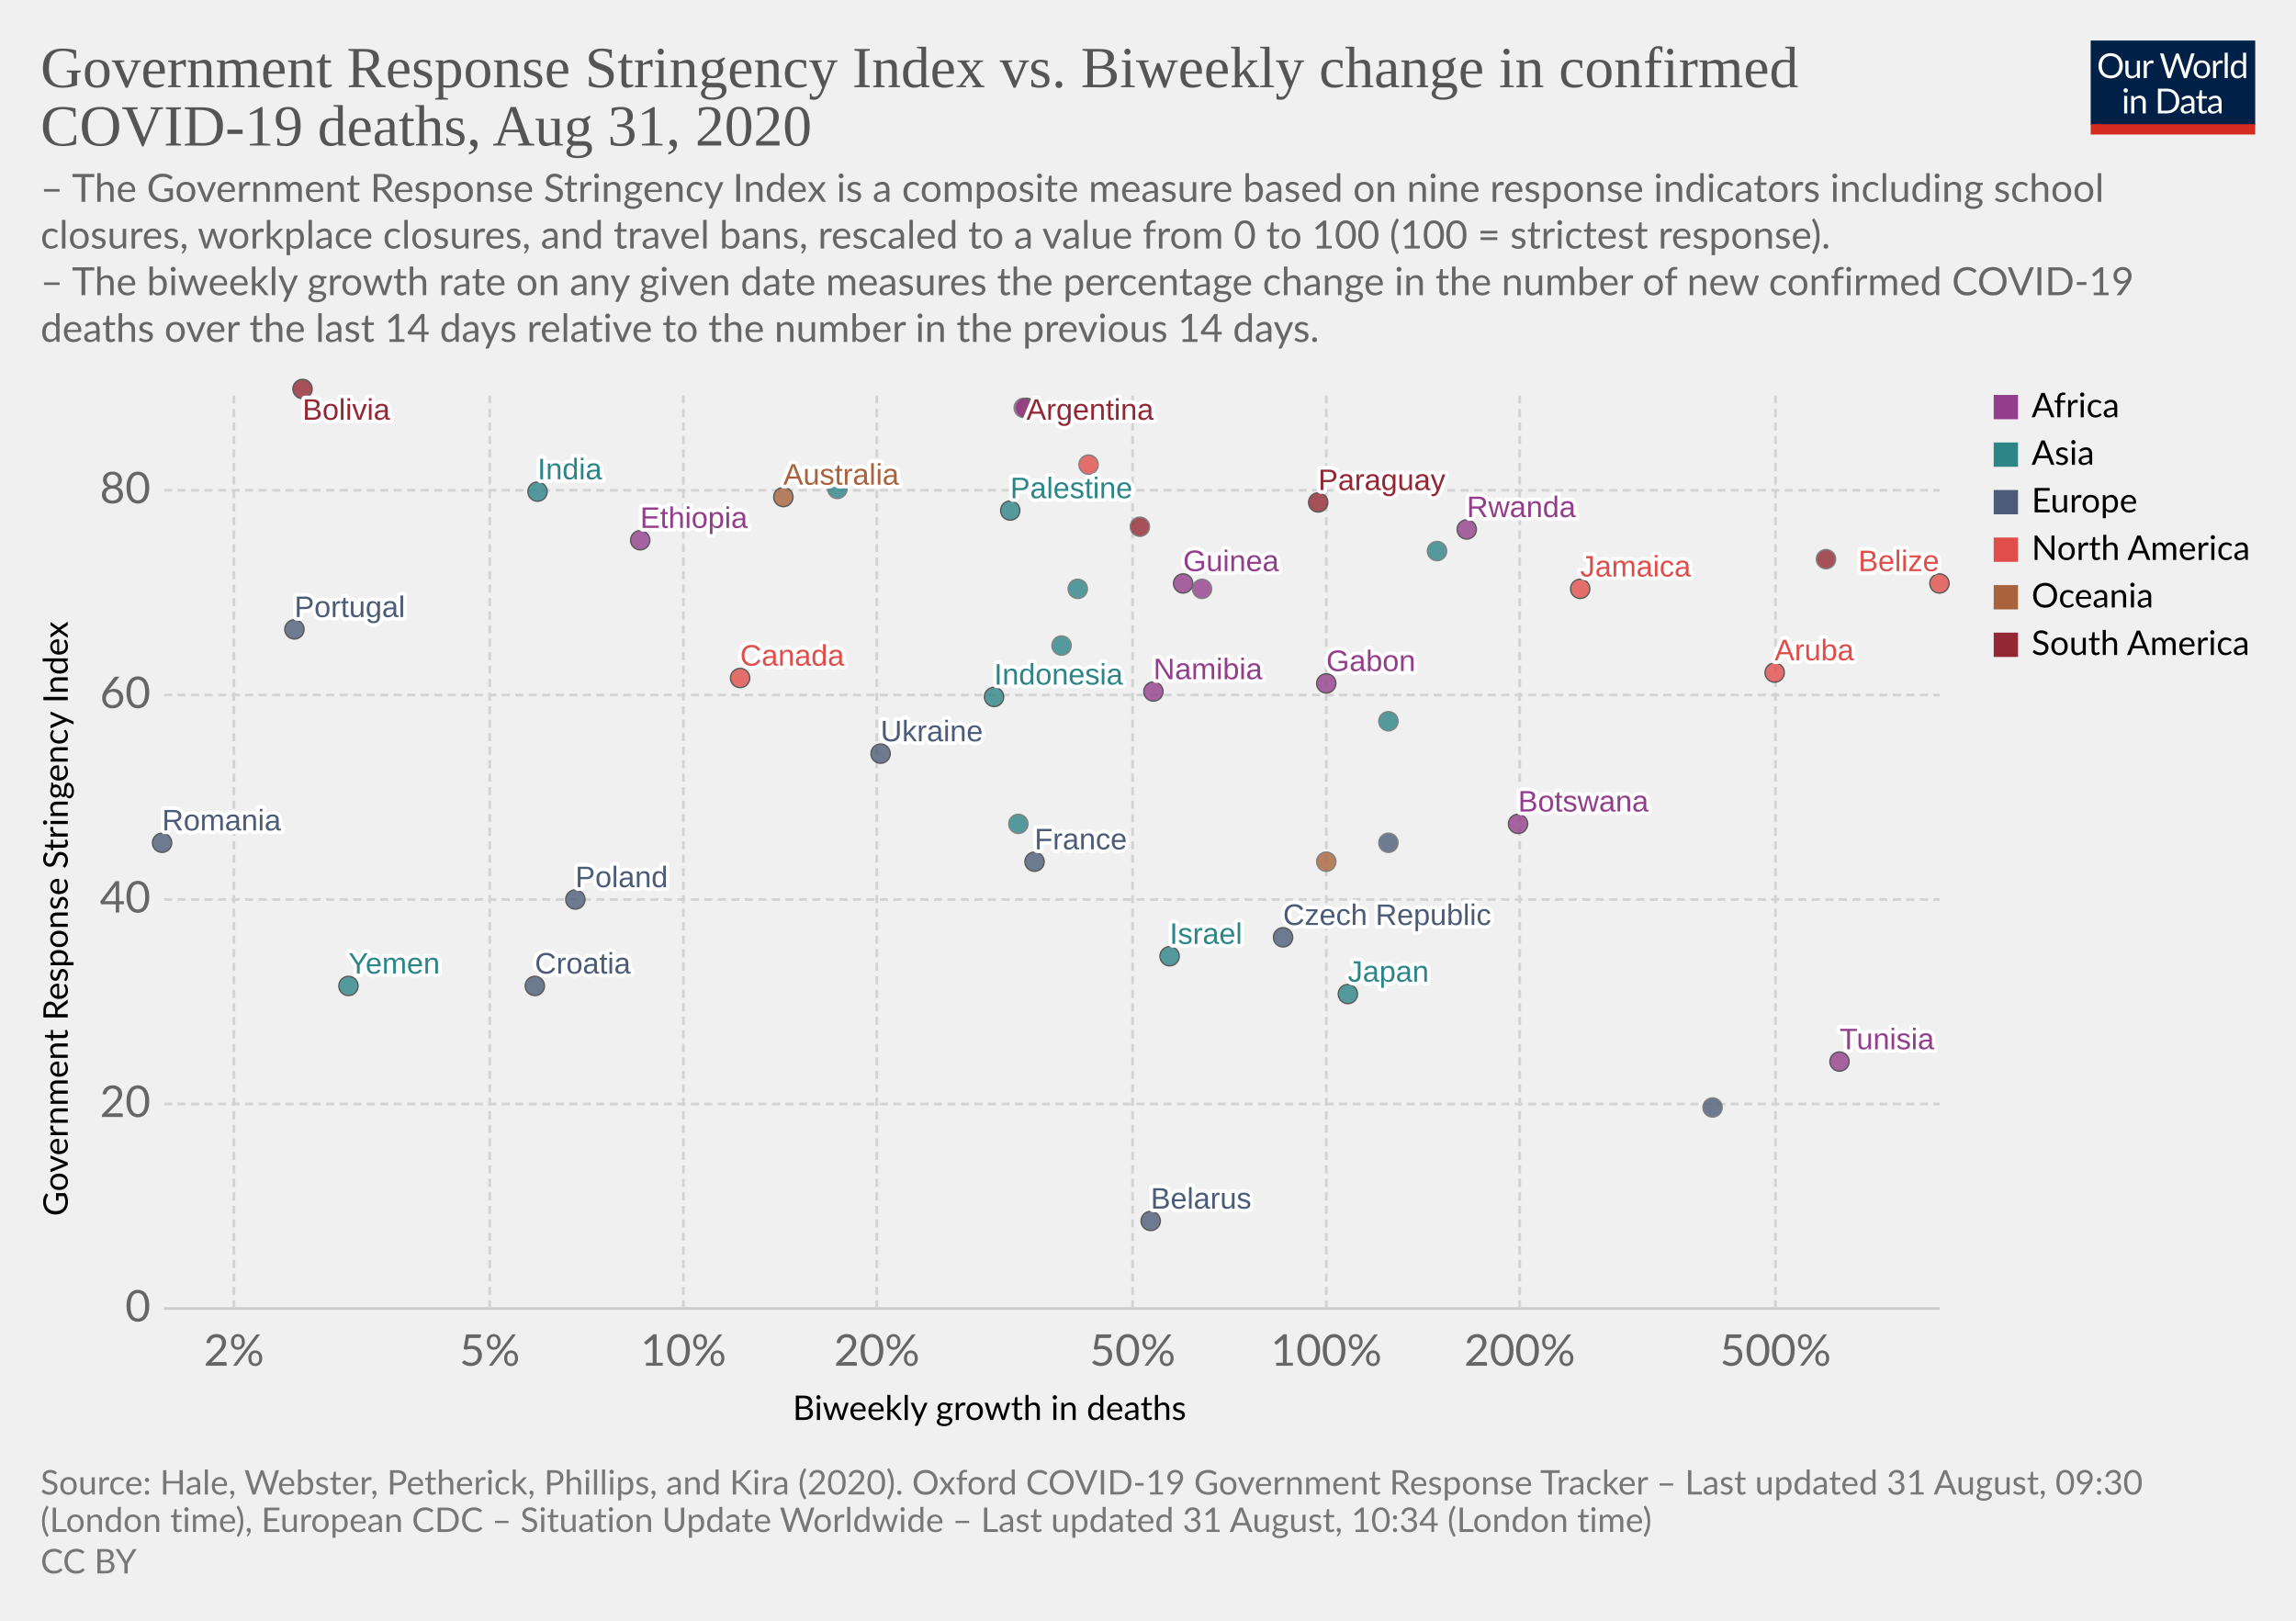
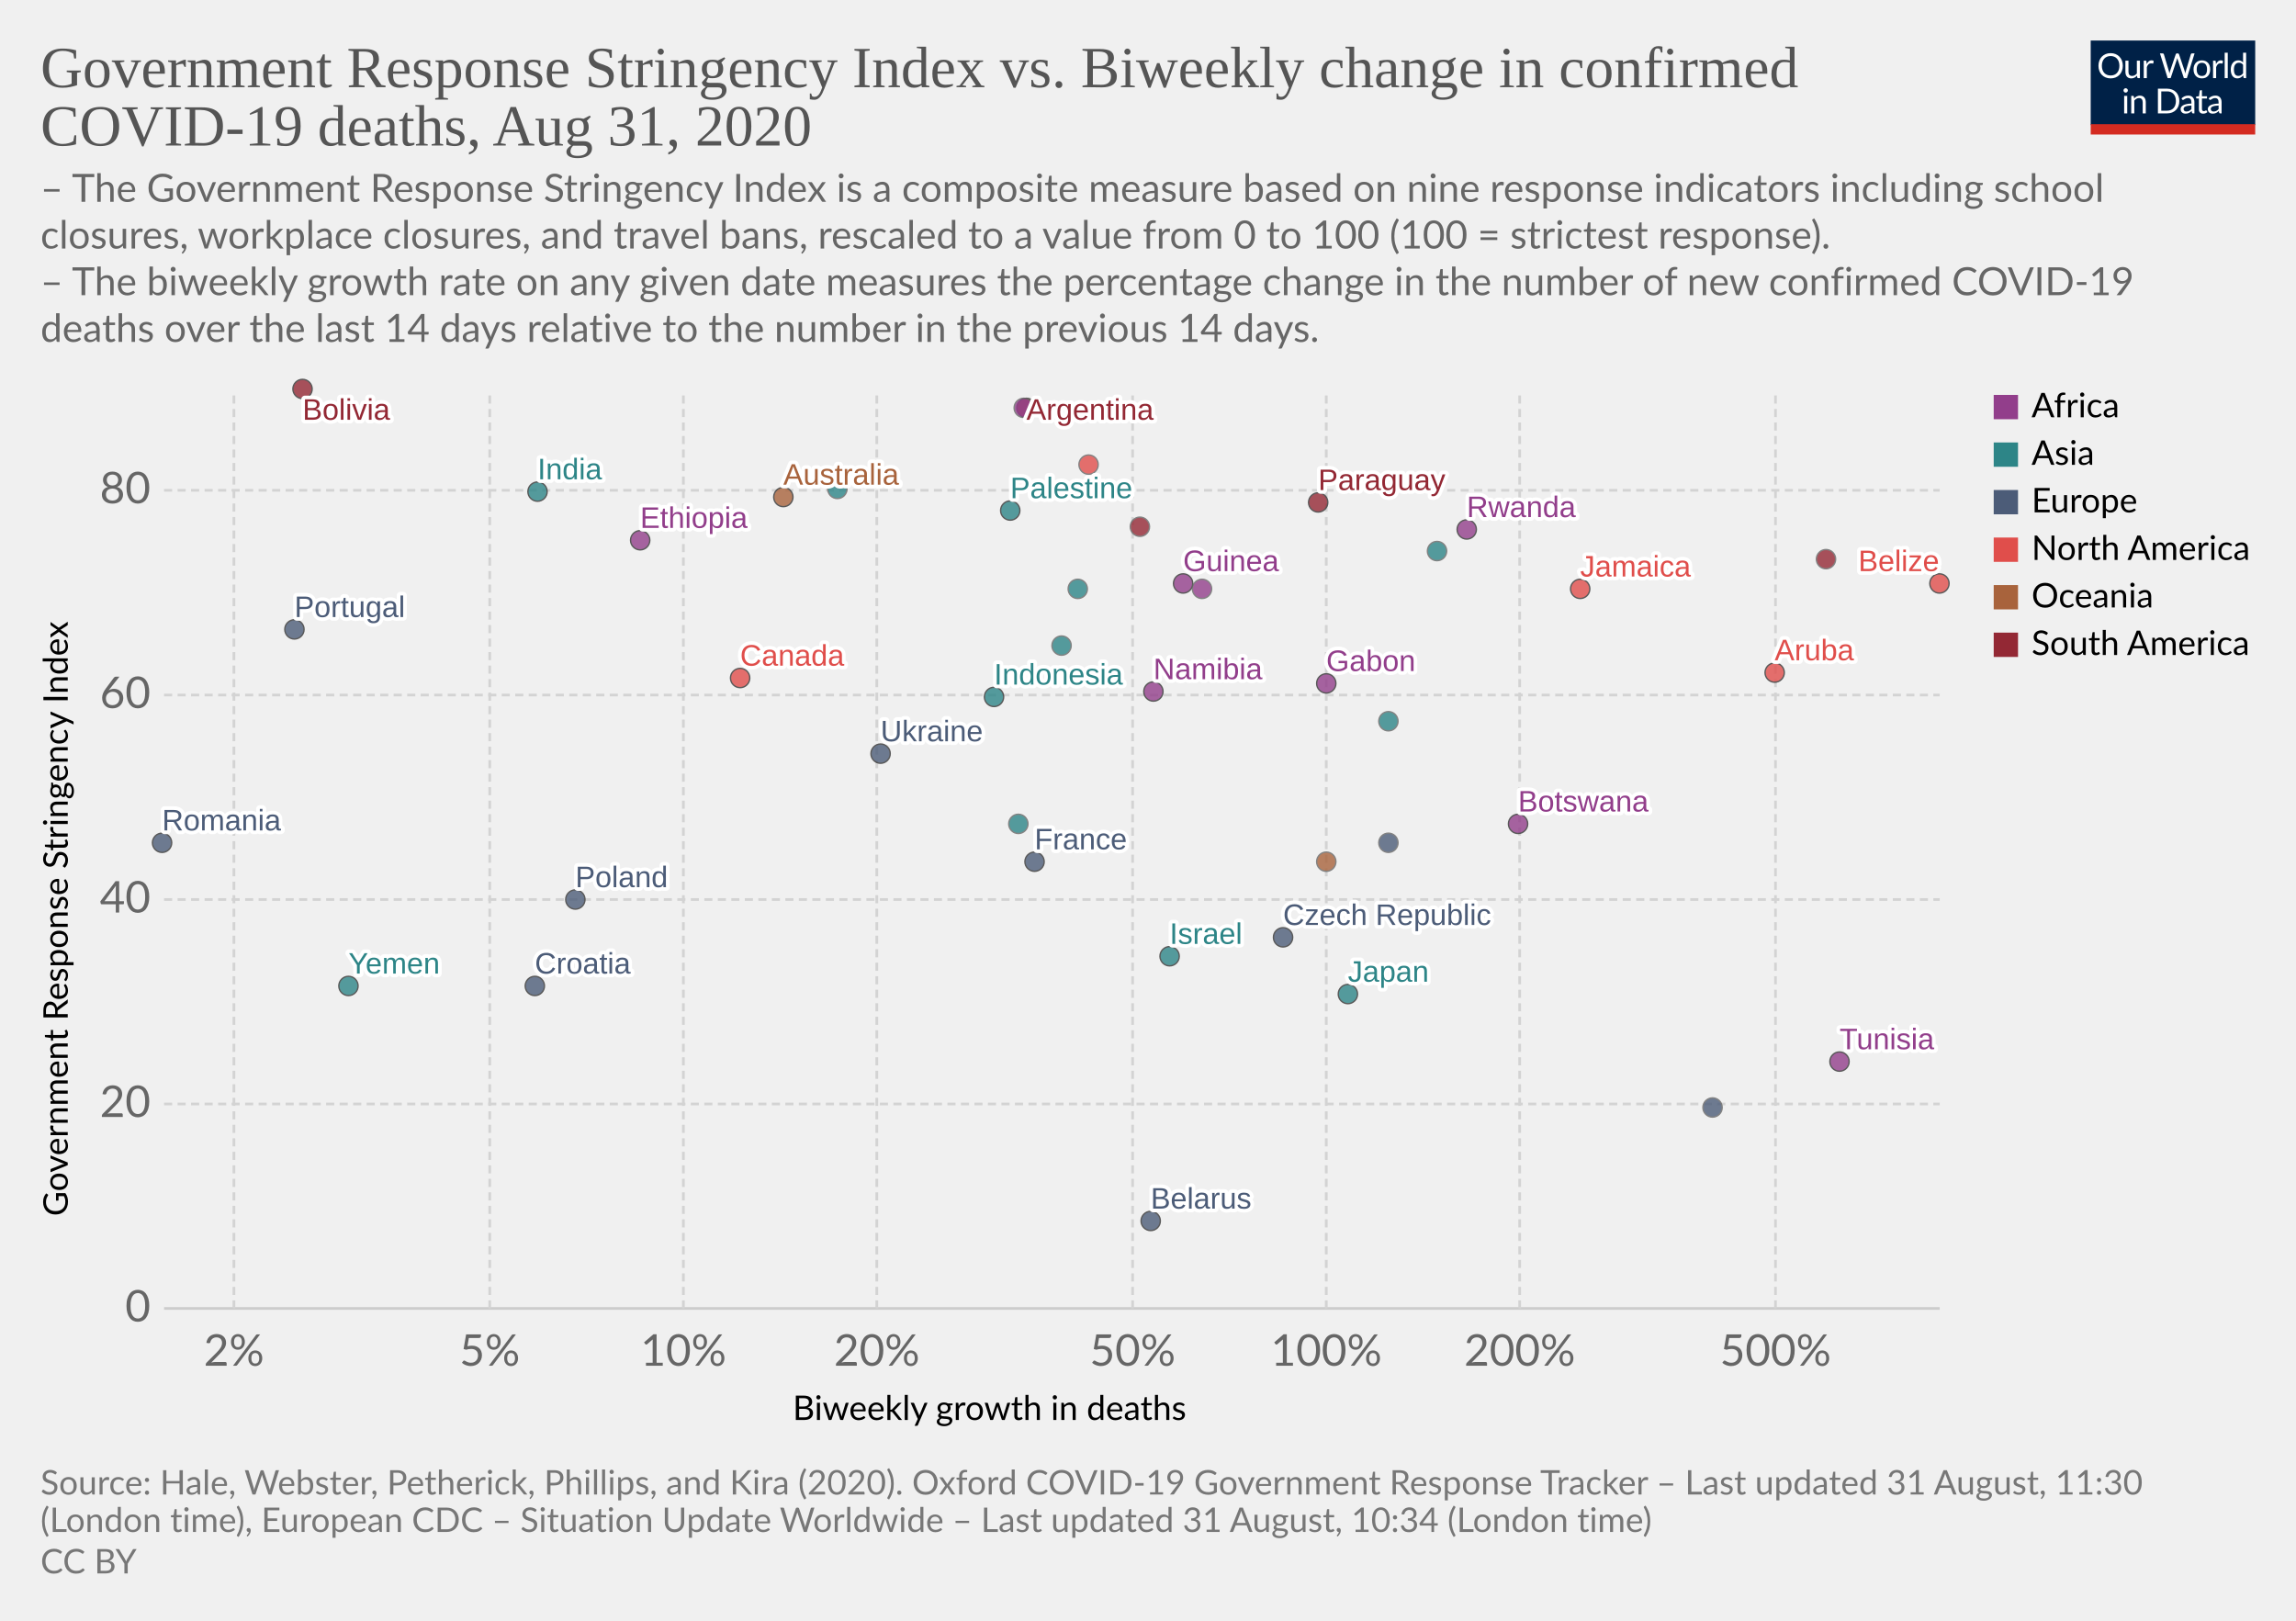
<svg xmlns="http://www.w3.org/2000/svg" version="1.1" style="background-color:#fff;-webkit-font-smoothing:antialiased" width="850" height="600" viewBox="0 0 850 600" font-family="Lato,'Helvetica Neue',Helvetica,Arial,sans-serif" font-size="18" text-rendering="optimizeLegibility">
  <g class="HeaderView">
    <g transform="matrix(.29 0 0 .29 774 15)">
      <svg width="210" height="120" viewBox="0 0 210 120" fill="none">
        <g clip-path="url(#clip0)">
          <path d="M0 0h210v107.89H0V0z" fill="#002147" />
          <path d="M40.98 32.25c0 2.36-.38 4.53-1.12 6.51a14.26 14.26 0 01-8.1 8.4c-1.9.78-4.02 1.17-6.34 1.17a16.6 16.6 0 01-6.33-1.17 14.31 14.31 0 01-8.08-8.4 18.29 18.29 0 01-1.12-6.51c0-2.36.38-4.53 1.12-6.5a14.32 14.32 0 018.07-8.44c1.92-.8 4.03-1.19 6.34-1.19 2.32 0 4.43.4 6.34 1.19 1.92.8 3.56 1.9 4.93 3.34a14.87 14.87 0 013.17 5.1 18.1 18.1 0 011.12 6.5zm-4.38 0c0-1.94-.26-3.68-.8-5.22a10.91 10.91 0 00-2.24-3.89 9.68 9.68 0 00-3.52-2.46 11.95 11.95 0 00-4.62-.86c-1.68 0-3.21.28-4.6.86a9.88 9.88 0 00-3.54 2.46 10.91 10.91 0 00-2.24 3.9c-.53 1.53-.8 3.27-.8 5.2 0 1.94.27 3.68.8 5.22a11.17 11.17 0 002.24 3.9 10.01 10.01 0 003.55 2.44c1.38.56 2.9.83 4.6.83 1.7 0 3.24-.27 4.61-.83a9.8 9.8 0 003.52-2.44 11.17 11.17 0 002.25-3.9c.53-1.54.8-3.28.8-5.21zm26.22-6.54V48H60.5c-.56 0-.9-.27-1.05-.81l-.31-2.4a12.45 12.45 0 01-3.26 2.6c-1.2.64-2.58.96-4.13.96-1.22 0-2.3-.2-3.24-.6a6.52 6.52 0 01-2.33-1.7 7.37 7.37 0 01-1.43-2.67c-.3-1.04-.46-2.2-.46-3.45V25.7h3.91v14.22c0 1.68.38 2.99 1.15 3.91.77.93 1.96 1.39 3.54 1.39 1.16 0 2.24-.27 3.23-.82a10.42 10.42 0 002.8-2.28V25.7h3.91zm8.61 4.47a9.94 9.94 0 012.6-3.56 5.64 5.64 0 013.76-1.3c.47 0 .92.05 1.34.15.44.1.83.27 1.17.49l-.3 2.92c-.09.37-.3.55-.66.55-.2 0-.5-.04-.9-.13a6.21 6.21 0 00-3.24.18c-.54.2-1.03.5-1.47.92-.42.4-.81.9-1.17 1.5-.33.58-.64 1.26-.92 2.02V48H67.7V25.71h2.25c.42 0 .72.08.88.25.16.16.27.44.33.83l.26 3.39zm61.16-13.7L122.75 48h-3.82l-7.99-24.05a21.95 21.95 0 01-.42-1.58 38.36 38.36 0 01-.44 1.58L102.05 48h-3.83L88.4 16.47h3.54c.38 0 .7.1.95.29.26.2.43.43.5.73l6.52 21.9c.1.4.2.83.28 1.28.1.46.2.94.29 1.46l.3-1.46c.12-.47.25-.9.38-1.27l7.41-21.91c.1-.25.26-.48.51-.69.27-.22.58-.33.95-.33h1.23c.38 0 .69.1.92.29.24.2.41.43.53.73l7.4 21.9a28.4 28.4 0 01.68 2.62 29.52 29.52 0 01.52-2.61l6.54-21.91c.07-.27.23-.5.48-.7.27-.21.58-.32.95-.32h3.32zm9.35 8.88c1.63 0 3.1.27 4.4.82a9.43 9.43 0 015.46 5.94c.5 1.4.74 2.98.74 4.73 0 1.76-.25 3.34-.74 4.75a9.43 9.43 0 01-5.46 5.92c-1.3.52-2.77.79-4.4.79-1.64 0-3.12-.27-4.44-.8a9.42 9.42 0 01-3.35-2.3c-.92-1-1.63-2.2-2.13-3.61-.49-1.41-.73-3-.73-4.75s.24-3.33.73-4.73c.5-1.43 1.2-2.64 2.13-3.63a9.4 9.4 0 013.35-2.31c1.32-.55 2.8-.82 4.44-.82zm0 19.89c2.2 0 3.84-.73 4.93-2.2 1.08-1.48 1.63-3.54 1.63-6.18 0-2.66-.55-4.72-1.63-6.2-1.09-1.49-2.73-2.23-4.93-2.23-1.12 0-2.09.2-2.93.57a5.7 5.7 0 00-2.06 1.65 7.5 7.5 0 00-1.24 2.67c-.26 1.04-.4 2.22-.4 3.54 0 2.64.55 4.7 1.64 6.18 1.1 1.47 2.76 2.2 4.99 2.2zm17.97-15.07a9.94 9.94 0 012.6-3.56 5.64 5.64 0 013.76-1.3c.47 0 .91.05 1.34.15.44.1.83.27 1.16.49l-.28 2.92c-.09.37-.31.55-.66.55-.2 0-.5-.04-.9-.13a6.2 6.2 0 00-3.24.18c-.54.2-1.03.5-1.47.92-.43.4-.82.9-1.17 1.5a13.1 13.1 0 00-.92 2.02V48h-3.94V25.71h2.24c.43 0 .72.08.88.25.17.16.28.44.33.83l.27 3.39zm15.04-14.59V48h-3.92V15.6h3.92zm19.55 15.43a6.22 6.22 0 00-2.38-2.05 6.7 6.7 0 00-2.86-.6c-2.07 0-3.66.75-4.77 2.23-1.12 1.48-1.68 3.6-1.68 6.33 0 1.46.13 2.7.38 3.74a7.29 7.29 0 001.1 2.56 4.35 4.35 0 001.78 1.45c.7.3 1.5.46 2.4.46 1.29 0 2.41-.3 3.36-.88a9.6 9.6 0 002.67-2.49V31.02zm3.91-15.43V48h-2.33c-.56 0-.9-.27-1.06-.81l-.35-2.71a12.13 12.13 0 01-3.25 2.77 8.28 8.28 0 01-4.23 1.06 7.31 7.31 0 01-6.14-2.9c-.73-.96-1.3-2.15-1.69-3.57a18.35 18.35 0 01.07-9.48 11.29 11.29 0 011.89-3.7 8.7 8.7 0 017.06-3.34 7.96 7.96 0 016.12 2.62V15.59h3.91zM46.61 70.71V93H42.7V70.71h3.91zm.84-7c0 .39-.08.75-.24 1.09a2.81 2.81 0 01-1.52 1.47 2.67 2.67 0 01-2.16 0 2.9 2.9 0 01-1.45-1.47 2.67 2.67 0 010-2.16c.15-.35.35-.65.6-.9.25-.27.53-.47.85-.62a2.67 2.67 0 012.16 0c.35.15.65.35.9.62.27.25.47.55.62.9.16.34.24.7.24 1.08zm7.97 10.24c.49-.54 1-1.04 1.54-1.48a9.85 9.85 0 013.66-1.84 8.96 8.96 0 015.43.35c.94.4 1.72.97 2.33 1.71a7.36 7.36 0 011.43 2.67c.32 1.04.49 2.19.49 3.45V93h-3.94V78.81c0-1.69-.4-3-1.17-3.92-.76-.93-1.93-1.4-3.5-1.4a6.6 6.6 0 00-3.25.83c-1 .56-1.92 1.31-2.77 2.27V93h-3.94V70.71h2.35c.56 0 .9.28 1.04.82l.3 2.42zm57.7 3.3c0 2.36-.37 4.5-1.11 6.44a14.3 14.3 0 01-3.17 4.98 14.1 14.1 0 01-4.93 3.2c-1.9.76-4.02 1.13-6.33 1.13H85.8V61.47h11.77c2.31 0 4.42.39 6.33 1.15a13.8 13.8 0 018.1 8.18 17.75 17.75 0 011.12 6.45zm-4.37 0c0-1.94-.26-3.67-.8-5.2a10.94 10.94 0 00-2.23-3.87 9.57 9.57 0 00-3.53-2.42 12.23 12.23 0 00-4.61-.83h-7.5v24.62h7.5c1.7 0 3.24-.28 4.61-.84a9.7 9.7 0 003.53-2.4 10.94 10.94 0 002.24-3.87c.53-1.53.8-3.26.8-5.2zm19.8 5.72c-1.8.06-3.34.2-4.62.44-1.26.22-2.3.51-3.1.88-.8.36-1.37.8-1.74 1.3-.35.5-.53 1.05-.53 1.67 0 .58.1 1.1.3 1.52a3 3 0 00.76 1.05c.34.27.73.46 1.17.6.45.11.94.17 1.45.17a7.28 7.28 0 003.5-.81 11.95 11.95 0 002.82-2.2v-4.62zm-12.65-9.11a12.73 12.73 0 013.98-2.66c1.43-.59 3-.88 4.73-.88 1.25 0 2.36.2 3.33.61a6.81 6.81 0 013.94 4.38c.33 1.04.5 2.19.5 3.43V93h-1.74a1.8 1.8 0 01-.88-.18c-.2-.13-.36-.38-.48-.74l-.44-2.12c-.59.55-1.16 1.03-1.72 1.46a9.48 9.48 0 01-3.74 1.7c-.69.15-1.46.23-2.3.23-.87 0-1.69-.12-2.45-.35a5.34 5.34 0 01-3.34-2.93 6.64 6.64 0 01-.49-2.64c0-.88.25-1.72.73-2.53a6.33 6.33 0 012.35-2.17c1.09-.63 2.5-1.15 4.25-1.54 1.75-.41 3.89-.65 6.42-.7v-1.75c0-1.73-.37-3.03-1.12-3.91-.75-.9-1.84-1.34-3.28-1.34-.97 0-1.78.12-2.44.37-.64.23-1.2.5-1.7.81l-1.23.82c-.33.23-.67.35-1 .35-.27 0-.5-.07-.69-.2a2.1 2.1 0 01-.48-.53l-.7-1.25zm27.67 19.5c-1.76 0-3.12-.5-4.07-1.48-.94-.98-1.41-2.4-1.41-4.25V74h-2.68a.9.9 0 01-.6-.2c-.16-.14-.24-.36-.24-.66v-1.56l3.65-.46.9-6.89a.9.9 0 01.29-.52.88.88 0 01.62-.22H142v7.67h6.44V74H142v13.38c0 .94.22 1.63.68 2.09.45.45 1.04.68 1.76.68a3.21 3.21 0 001.85-.53l.55-.35c.16-.12.3-.18.41-.18.2 0 .4.13.55.38l1.15 1.87a7.45 7.45 0 01-2.44 1.5c-.96.35-1.94.52-2.95.52zm19.68-10.4c-1.8.07-3.34.21-4.62.45-1.26.22-2.3.51-3.1.88-.8.36-1.37.8-1.74 1.3-.35.5-.53 1.05-.53 1.67 0 .58.1 1.1.3 1.52.18.42.44.77.76 1.05.34.27.73.46 1.17.6.45.11.94.17 1.45.17a7.3 7.3 0 003.5-.81 12.04 12.04 0 002.82-2.2v-4.62zm-12.65-9.1a12.72 12.72 0 013.99-2.66c1.42-.59 3-.88 4.72-.88 1.25 0 2.36.2 3.33.61a6.81 6.81 0 013.94 4.38c.33 1.04.5 2.19.5 3.43V93h-1.74a1.8 1.8 0 01-.88-.18c-.2-.13-.36-.38-.48-.74l-.44-2.12c-.59.55-1.16 1.03-1.72 1.46a9.48 9.48 0 01-3.74 1.7c-.69.15-1.46.23-2.3.23-.87 0-1.69-.12-2.45-.35a5.33 5.33 0 01-3.34-2.93 6.62 6.62 0 01-.49-2.64c0-.88.25-1.72.73-2.53a6.33 6.33 0 012.35-2.17c1.09-.63 2.5-1.15 4.25-1.54a31.2 31.2 0 016.42-.7v-1.75c0-1.73-.37-3.03-1.12-3.91-.75-.9-1.84-1.34-3.28-1.34-.97 0-1.78.12-2.44.37-.64.23-1.2.5-1.7.81-.46.3-.87.57-1.22.82-.34.23-.68.35-1.02.35-.26 0-.49-.07-.68-.2a1.88 1.88 0 01-.48-.53l-.7-1.25z" fill="#fff" />
          <path fill="#D42B21" d="M0 106.79h210V120H0z" />
        </g>
        <defs>
          <clipPath id="clip0">
            <path fill="#fff" d="M0 0h210v120H0z" />
          </clipPath>
        </defs>
      </svg>
    </g>
    <a href="https://ourworldindata.org/grapher/stringency-index-vs-biweekly-covid-deaths" target="_blank" font-family="&quot;Playfair Display&quot;,Georgia,&quot;Times New Roman&quot;,serif">
      <text font-size="21.6" x="15" y="32.3" fill="#555">
        <tspan x="15" y="32.28">Government Response Stringency Index vs. Biweekly change in confirmed</tspan>
        <tspan x="15" y="53.88">COVID-19 deaths, Aug 31, 2020</tspan>
      </text>
    </a>
    <text font-size="14.4" x="15" y="74.7" fill="#666">
      <tspan x="15" y="74.72">– The Government Response Stringency Index is a composite measure based on nine response indicators including school</tspan>
      <tspan x="15" y="92">closures, workplace closures, and travel bans, rescaled to a value from 0 to 100 (100 = strictest response).</tspan>
      <tspan x="15" y="109.28"> – The biweekly growth rate on any given date measures the percentage change in the number of new confirmed COVID-19</tspan>
      <tspan x="15" y="126.56">deaths over the last 14 days relative to the number in the previous 14 days.</tspan>
    </text>
  </g>
  <g class="ScatterPlot">
    <g class="AxisBoxView">
      <g class="HorizontalAxis">
        <text font-size="12.6" x="293.5" y="525.7">
          <tspan x="293.47" y="525.68">Biweekly growth in deaths</tspan>
        </text>
        <text x="86.6" y="505.6" fill="#666" text-anchor="middle" font-size="16.2">2%</text>
        <text x="181.3" y="505.6" fill="#666" text-anchor="middle" font-size="16.2">5%</text>
        <text x="253" y="505.6" fill="#666" text-anchor="middle" font-size="16.2">10%</text>
        <text x="324.6" y="505.6" fill="#666" text-anchor="middle" font-size="16.2">20%</text>
        <text x="419.3" y="505.6" fill="#666" text-anchor="middle" font-size="16.2">50%</text>
        <text x="491" y="505.6" fill="#666" text-anchor="middle" font-size="16.2">100%</text>
        <text x="562.6" y="505.6" fill="#666" text-anchor="middle" font-size="16.2">200%</text>
        <text x="657.3" y="505.6" fill="#666" text-anchor="middle" font-size="16.2">500%</text>
      </g>
      <g class="VerticalAxis">
        <text font-size="12.6" x="-450.2" y="25.1" transform="rotate(-90)">
          <tspan x="-450.2" y="25.08">Government Response Stringency Index</tspan>
        </text>
        <text x="55.74" y="484.4" fill="#666" dominant-baseline="middle" text-anchor="end" font-size="16.2">0</text>
        <text x="55.74" y="408.7" fill="#666" dominant-baseline="middle" text-anchor="end" font-size="16.2">20</text>
        <text x="55.74" y="333" fill="#666" dominant-baseline="middle" text-anchor="end" font-size="16.2">40</text>
        <text x="55.74" y="257.3" fill="#666" dominant-baseline="middle" text-anchor="end" font-size="16.2">60</text>
        <text x="55.74" y="181.5" fill="#666" dominant-baseline="middle" text-anchor="end" font-size="16.2">80</text>
      </g>
      <g class="AxisGridLines horizontalLines">
        <path stroke="#ccc" d="M60.74 484.4h657.35" />
        <path stroke="#d3d3d3" stroke-dasharray="3,2" d="M60.74 408.7h657.35M60.74 333h657.35M60.74 257.3h657.35M60.74 181.5h657.35" />
      </g>
      <g class="AxisGridLines verticalLines" stroke="#d3d3d3" stroke-dasharray="3,2">
        <path d="M86.6 484.4v-340M181.3 484.4v-340M253 484.4v-340M324.6 484.4v-340M419.3 484.4v-340M491 484.4v-340M562.6 484.4v-340M657.3 484.4v-340" />
      </g>
    </g>
    <g class="PointsWithLabels clickable" clip-path="url(#a)" font-family="Arial, sans-serif">
      <path fill="rgba(255,255,255,0)" d="M60.74 144.4h657.35v340H60.74z" />
      <defs>
        <clipPath id="a">
          <path d="M50.74 134.4h677.35v360H50.74z" />
        </clipPath>
      </defs>
      <g class="key-Argentina_0">
        <circle cx="380" cy="151" r="3.57" fill="#932834" opacity=".8" stroke="#333" stroke-width=".5" />
      </g>
      <g class="key-Australia_0">
        <circle cx="290" cy="184" r="3.57" fill="#A8633C" opacity=".8" stroke="#333" stroke-width=".5" />
      </g>
      <g class="key-Belarus_0">
        <circle cx="426" cy="452" r="3.57" fill="#4C5C78" opacity=".8" stroke="#333" stroke-width=".5" />
      </g>
      <g class="key-Belize_0">
        <circle cx="718" cy="216" r="3.57" fill="#E04E4B" opacity=".8" stroke="#333" stroke-width=".5" />
      </g>
      <g class="key-Bolivia_0">
        <circle cx="112" cy="144" r="3.57" fill="#932834" opacity=".8" stroke="#333" stroke-width=".5" />
      </g>
      <g class="key-Botswana_0">
        <circle cx="562" cy="305" r="3.57" fill="#923E8B" opacity=".8" stroke="#333" stroke-width=".5" />
      </g>
      <g class="key-Canada_0">
        <circle cx="274" cy="251" r="3.57" fill="#E04E4B" opacity=".8" stroke="#333" stroke-width=".5" />
      </g>
      <g class="key-Czech-Republic_0">
        <circle cx="475" cy="347" r="3.57" fill="#4C5C78" opacity=".8" stroke="#333" stroke-width=".5" />
      </g>
      <g class="key-Palestine_0">
        <circle cx="374" cy="189" r="3.57" fill="#2D8587" opacity=".8" stroke="#333" stroke-width=".5" />
      </g>
      <g class="key-Paraguay_0">
        <circle cx="488" cy="186" r="3.57" fill="#932834" opacity=".8" stroke="#333" stroke-width=".5" />
      </g>
      <g class="key-Bangladesh_0">
        <circle cx="310" cy="181" r="3.57" fill="#2D8587" opacity=".8" stroke="#666" stroke-width=".5" />
      </g>
      <g class="key-Jamaica_0">
        <circle cx="585" cy="218" r="3.57" fill="#E04E4B" opacity=".8" stroke="#333" stroke-width=".5" />
      </g>
      <g class="key-Aruba_0">
        <circle cx="657" cy="249" r="3.57" fill="#E04E4B" opacity=".8" stroke="#333" stroke-width=".5" />
      </g>
      <g class="key-Gabon_0">
        <circle cx="491" cy="253" r="3.57" fill="#923E8B" opacity=".8" stroke="#333" stroke-width=".5" />
      </g>
      <g class="key-Ethiopia_0">
        <circle cx="237" cy="200" r="3.57" fill="#923E8B" opacity=".8" stroke="#333" stroke-width=".5" />
      </g>
      <g class="key-Guinea_0">
        <circle cx="438" cy="216" r="3.57" fill="#923E8B" opacity=".8" stroke="#333" stroke-width=".5" />
      </g>
      <g class="key-Namibia_0">
        <circle cx="427" cy="256" r="3.57" fill="#923E8B" opacity=".8" stroke="#333" stroke-width=".5" />
      </g>
      <g class="key-Rwanda_0">
        <circle cx="543" cy="196" r="3.57" fill="#923E8B" opacity=".8" stroke="#333" stroke-width=".5" />
      </g>
      <g class="key-Ecuador_0">
        <circle cx="422" cy="195" r="3.57" fill="#932834" opacity=".8" stroke="#666" stroke-width=".5" />
      </g>
      <g class="key-France_0">
        <circle cx="383" cy="319" r="3.57" fill="#4C5C78" opacity=".8" stroke="#333" stroke-width=".5" />
      </g>
      <g class="key-Guyana_0">
        <circle cx="676" cy="207" r="3.57" fill="#932834" opacity=".8" stroke="#666" stroke-width=".5" />
      </g>
      <g class="key-Honduras_0">
        <circle cx="403" cy="172" r="3.57" fill="#E04E4B" opacity=".8" stroke="#666" stroke-width=".5" />
      </g>
      <g class="key-Croatia_0">
        <circle cx="198" cy="365" r="3.57" fill="#4C5C78" opacity=".8" stroke="#333" stroke-width=".5" />
      </g>
      <g class="key-Indonesia_0">
        <circle cx="368" cy="258" r="3.57" fill="#2D8587" opacity=".8" stroke="#333" stroke-width=".5" />
      </g>
      <g class="key-India_0">
        <circle cx="199" cy="182" r="3.57" fill="#2D8587" opacity=".8" stroke="#333" stroke-width=".5" />
      </g>
      <g class="key-Israel_0">
        <circle cx="433" cy="354" r="3.57" fill="#2D8587" opacity=".8" stroke="#333" stroke-width=".5" />
      </g>
      <g class="key-Japan_0">
        <circle cx="499" cy="368" r="3.57" fill="#2D8587" opacity=".8" stroke="#333" stroke-width=".5" />
      </g>
      <g class="key-Syria_0">
        <circle cx="514" cy="267" r="3.57" fill="#2D8587" opacity=".8" stroke="#666" stroke-width=".5" />
      </g>
      <g class="key-Morocco_0">
        <circle cx="445" cy="218" r="3.57" fill="#923E8B" opacity=".8" stroke="#666" stroke-width=".5" />
      </g>
      <g class="key-Tunisia_0">
        <circle cx="681" cy="393" r="3.57" fill="#923E8B" opacity=".8" stroke="#333" stroke-width=".5" />
      </g>
      <g class="key-Ukraine_0">
        <circle cx="326" cy="279" r="3.57" fill="#4C5C78" opacity=".8" stroke="#333" stroke-width=".5" />
      </g>
      <g class="key-Libya_0">
        <circle cx="379" cy="151" r="3.57" fill="#923E8B" opacity=".8" stroke="#666" stroke-width=".5" />
      </g>
      <g class="key-Yemen_0">
        <circle cx="129" cy="365" r="3.57" fill="#2D8587" opacity=".8" stroke="#333" stroke-width=".5" />
      </g>
      <g class="key-Lebanon_0">
        <circle cx="393" cy="239" r="3.57" fill="#2D8587" opacity=".8" stroke="#666" stroke-width=".5" />
      </g>
      <g class="key-Lithuania_0">
        <circle cx="634" cy="410" r="3.57" fill="#4C5C78" opacity=".8" stroke="#666" stroke-width=".5" />
      </g>
      <g class="key-Netherlands_0">
        <circle cx="514" cy="312" r="3.57" fill="#4C5C78" opacity=".8" stroke="#666" stroke-width=".5" />
      </g>
      <g class="key-Nepal_0">
        <circle cx="532" cy="204" r="3.57" fill="#2D8587" opacity=".8" stroke="#666" stroke-width=".5" />
      </g>
      <g class="key-Philippines_0">
        <circle cx="399" cy="218" r="3.57" fill="#2D8587" opacity=".8" stroke="#666" stroke-width=".5" />
      </g>
      <g class="key-Poland_0">
        <circle cx="213" cy="333" r="3.57" fill="#4C5C78" opacity=".8" stroke="#333" stroke-width=".5" />
      </g>
      <g class="key-Portugal_0">
        <circle cx="109" cy="233" r="3.57" fill="#4C5C78" opacity=".8" stroke="#333" stroke-width=".5" />
      </g>
      <g class="key-Romania_0">
        <circle cx="60" cy="312" r="3.57" fill="#4C5C78" opacity=".8" stroke="#333" stroke-width=".5" />
      </g>
      <g class="key-Tajikistan_0">
        <circle cx="377" cy="305" r="3.57" fill="#2D8587" opacity=".8" stroke="#666" stroke-width=".5" />
      </g>
      <g class="key-Papua-New-Guinea_0">
        <circle cx="491" cy="319" r="3.57" fill="#A8633C" opacity=".8" stroke="#666" stroke-width=".5" />
      </g>
      <g class="backgroundLabels" fill="#333" font-size="11" font-weight="400">
        <text x="380" y="155.4" fill="#fff" stroke="#fff" stroke-linecap="round" stroke-linejoin="round" stroke-width=".25em">Argentina</text>
        <text x="380" y="155.4" fill="#932834">Argentina</text>
        <text x="290" y="179.43" fill="#fff" stroke="#fff" stroke-linecap="round" stroke-linejoin="round" stroke-width=".25em">Australia</text>
        <text x="290" y="179.43" fill="#A8633C">Australia</text>
        <text x="426" y="447.43" fill="#fff" stroke="#fff" stroke-linecap="round" stroke-linejoin="round" stroke-width=".25em">Belarus</text>
        <text x="426" y="447.43" fill="#4C5C78">Belarus</text>
        <text x="687.97" y="211.43" fill="#fff" stroke="#fff" stroke-linecap="round" stroke-linejoin="round" stroke-width=".25em">Belize</text>
        <text x="687.97" y="211.43" fill="#E04E4B">Belize</text>
        <text x="112" y="155.4" fill="#fff" stroke="#fff" stroke-linecap="round" stroke-linejoin="round" stroke-width=".25em">Bolivia</text>
        <text x="112" y="155.4" fill="#932834">Bolivia</text>
        <text x="562" y="300.43" fill="#fff" stroke="#fff" stroke-linecap="round" stroke-linejoin="round" stroke-width=".25em">Botswana</text>
        <text x="562" y="300.43" fill="#923E8B">Botswana</text>
        <text x="274" y="246.43" fill="#fff" stroke="#fff" stroke-linecap="round" stroke-linejoin="round" stroke-width=".25em">Canada</text>
        <text x="274" y="246.43" fill="#E04E4B">Canada</text>
        <text x="475" y="342.43" fill="#fff" stroke="#fff" stroke-linecap="round" stroke-linejoin="round" stroke-width=".25em">Czech Republic</text>
        <text x="475" y="342.43" fill="#4C5C78">Czech Republic</text>
        <text x="374" y="184.43" fill="#fff" stroke="#fff" stroke-linecap="round" stroke-linejoin="round" stroke-width=".25em">Palestine</text>
        <text x="374" y="184.43" fill="#2D8587">Palestine</text>
        <text x="488" y="181.43" fill="#fff" stroke="#fff" stroke-linecap="round" stroke-linejoin="round" stroke-width=".25em">Paraguay</text>
        <text x="488" y="181.43" fill="#932834">Paraguay</text>
        <text x="585" y="213.43" fill="#fff" stroke="#fff" stroke-linecap="round" stroke-linejoin="round" stroke-width=".25em">Jamaica</text>
        <text x="585" y="213.43" fill="#E04E4B">Jamaica</text>
        <text x="657" y="244.43" fill="#fff" stroke="#fff" stroke-linecap="round" stroke-linejoin="round" stroke-width=".25em">Aruba</text>
        <text x="657" y="244.43" fill="#E04E4B">Aruba</text>
        <text x="491" y="248.43" fill="#fff" stroke="#fff" stroke-linecap="round" stroke-linejoin="round" stroke-width=".25em">Gabon</text>
        <text x="491" y="248.43" fill="#923E8B">Gabon</text>
        <text x="237" y="195.43" fill="#fff" stroke="#fff" stroke-linecap="round" stroke-linejoin="round" stroke-width=".25em">Ethiopia</text>
        <text x="237" y="195.43" fill="#923E8B">Ethiopia</text>
        <text x="438" y="211.43" fill="#fff" stroke="#fff" stroke-linecap="round" stroke-linejoin="round" stroke-width=".25em">Guinea</text>
        <text x="438" y="211.43" fill="#923E8B">Guinea</text>
        <text x="427" y="251.43" fill="#fff" stroke="#fff" stroke-linecap="round" stroke-linejoin="round" stroke-width=".25em">Namibia</text>
        <text x="427" y="251.43" fill="#923E8B">Namibia</text>
        <text x="543" y="191.43" fill="#fff" stroke="#fff" stroke-linecap="round" stroke-linejoin="round" stroke-width=".25em">Rwanda</text>
        <text x="543" y="191.43" fill="#923E8B">Rwanda</text>
        <text x="383" y="314.43" fill="#fff" stroke="#fff" stroke-linecap="round" stroke-linejoin="round" stroke-width=".25em">France</text>
        <text x="383" y="314.43" fill="#4C5C78">France</text>
        <text x="198" y="360.43" fill="#fff" stroke="#fff" stroke-linecap="round" stroke-linejoin="round" stroke-width=".25em">Croatia</text>
        <text x="198" y="360.43" fill="#4C5C78">Croatia</text>
        <text x="368" y="253.43" fill="#fff" stroke="#fff" stroke-linecap="round" stroke-linejoin="round" stroke-width=".25em">Indonesia</text>
        <text x="368" y="253.43" fill="#2D8587">Indonesia</text>
        <text x="199" y="177.43" fill="#fff" stroke="#fff" stroke-linecap="round" stroke-linejoin="round" stroke-width=".25em">India</text>
        <text x="199" y="177.43" fill="#2D8587">India</text>
        <text x="433" y="349.43" fill="#fff" stroke="#fff" stroke-linecap="round" stroke-linejoin="round" stroke-width=".25em">Israel</text>
        <text x="433" y="349.43" fill="#2D8587">Israel</text>
        <text x="499" y="363.43" fill="#fff" stroke="#fff" stroke-linecap="round" stroke-linejoin="round" stroke-width=".25em">Japan</text>
        <text x="499" y="363.43" fill="#2D8587">Japan</text>
        <text x="681" y="388.43" fill="#fff" stroke="#fff" stroke-linecap="round" stroke-linejoin="round" stroke-width=".25em">Tunisia</text>
        <text x="681" y="388.43" fill="#923E8B">Tunisia</text>
        <text x="326" y="274.43" fill="#fff" stroke="#fff" stroke-linecap="round" stroke-linejoin="round" stroke-width=".25em">Ukraine</text>
        <text x="326" y="274.43" fill="#4C5C78">Ukraine</text>
        <text x="129" y="360.43" fill="#fff" stroke="#fff" stroke-linecap="round" stroke-linejoin="round" stroke-width=".25em">Yemen</text>
        <text x="129" y="360.43" fill="#2D8587">Yemen</text>
        <text x="213" y="328.43" fill="#fff" stroke="#fff" stroke-linecap="round" stroke-linejoin="round" stroke-width=".25em">Poland</text>
        <text x="213" y="328.43" fill="#4C5C78">Poland</text>
        <text x="109" y="228.43" fill="#fff" stroke="#fff" stroke-linecap="round" stroke-linejoin="round" stroke-width=".25em">Portugal</text>
        <text x="109" y="228.43" fill="#4C5C78">Portugal</text>
        <text x="60" y="307.43" fill="#fff" stroke="#fff" stroke-linecap="round" stroke-linejoin="round" stroke-width=".25em">Romania</text>
        <text x="60" y="307.43" fill="#4C5C78">Romania</text>
      </g>
    </g>
    <g class="ScatterColorLegend clickable" cursor="pointer">
      <g class="legendMark">
        <path fill="#923E8B" d="M738.09 146.2h9v9h-9z" />
        <text font-size="12.6" x="752.1" y="154.5">
          <tspan x="752.09" y="154.48">Africa</tspan>
        </text>
      </g>
      <g class="legendMark">
        <path fill="#2D8587" d="M738.09 163.8h9v9h-9z" />
        <text font-size="12.6" x="752.1" y="172.1">
          <tspan x="752.09" y="172.08">Asia</tspan>
        </text>
      </g>
      <g class="legendMark">
        <path fill="#4C5C78" d="M738.09 181.4h9v9h-9z" />
        <text font-size="12.6" x="752.1" y="189.7">
          <tspan x="752.09" y="189.68">Europe</tspan>
        </text>
      </g>
      <g class="legendMark">
        <path fill="#E04E4B" d="M738.09 199h9v9h-9z" />
        <text font-size="12.6" x="752.1" y="207.3">
          <tspan x="752.09" y="207.28">North America</tspan>
        </text>
      </g>
      <g class="legendMark">
        <path fill="#A8633C" d="M738.09 216.6h9v9h-9z" />
        <text font-size="12.6" x="752.1" y="224.9">
          <tspan x="752.09" y="224.88">Oceania</tspan>
        </text>
      </g>
      <g class="legendMark">
        <path fill="#932834" d="M738.09 234.2h9v9h-9z" />
        <text font-size="12.6" x="752.1" y="242.5">
          <tspan x="752.09" y="242.48">South America</tspan>
        </text>
      </g>
    </g>
  </g>
  <g class="SourcesFooter" fill="#777">
    <g class="clickable" fill="#777">
      <text font-size="12.6" x="15" y="553.3">
-         <tspan x="15" y="553.28">Source: Hale, Webster, Petherick, Phillips, and Kira (2020). Oxford COVID-19 Government Response Tracker – Last updated 31 August, 09:30</tspan>
+         <tspan x="15" y="553.28">Source: Hale, Webster, Petherick, Phillips, and Kira (2020). Oxford COVID-19 Government Response Tracker – Last updated 31 August, 11:30</tspan>
        <tspan x="15" y="567.14">(London time), European CDC – Situation Update Worldwide – Last updated 31 August, 10:34 (London time)</tspan>
      </text>
    </g>
    <text font-size="12.6" x="15" y="582.5">
      <tspan x="15" y="582.48">
        <a class="cclogo" href="http://creativecommons.org/licenses/by/4.0/deed.en_US" target="_blank" fill="#777">CC BY</a>
      </tspan>
    </text>
  </g>
</svg>
